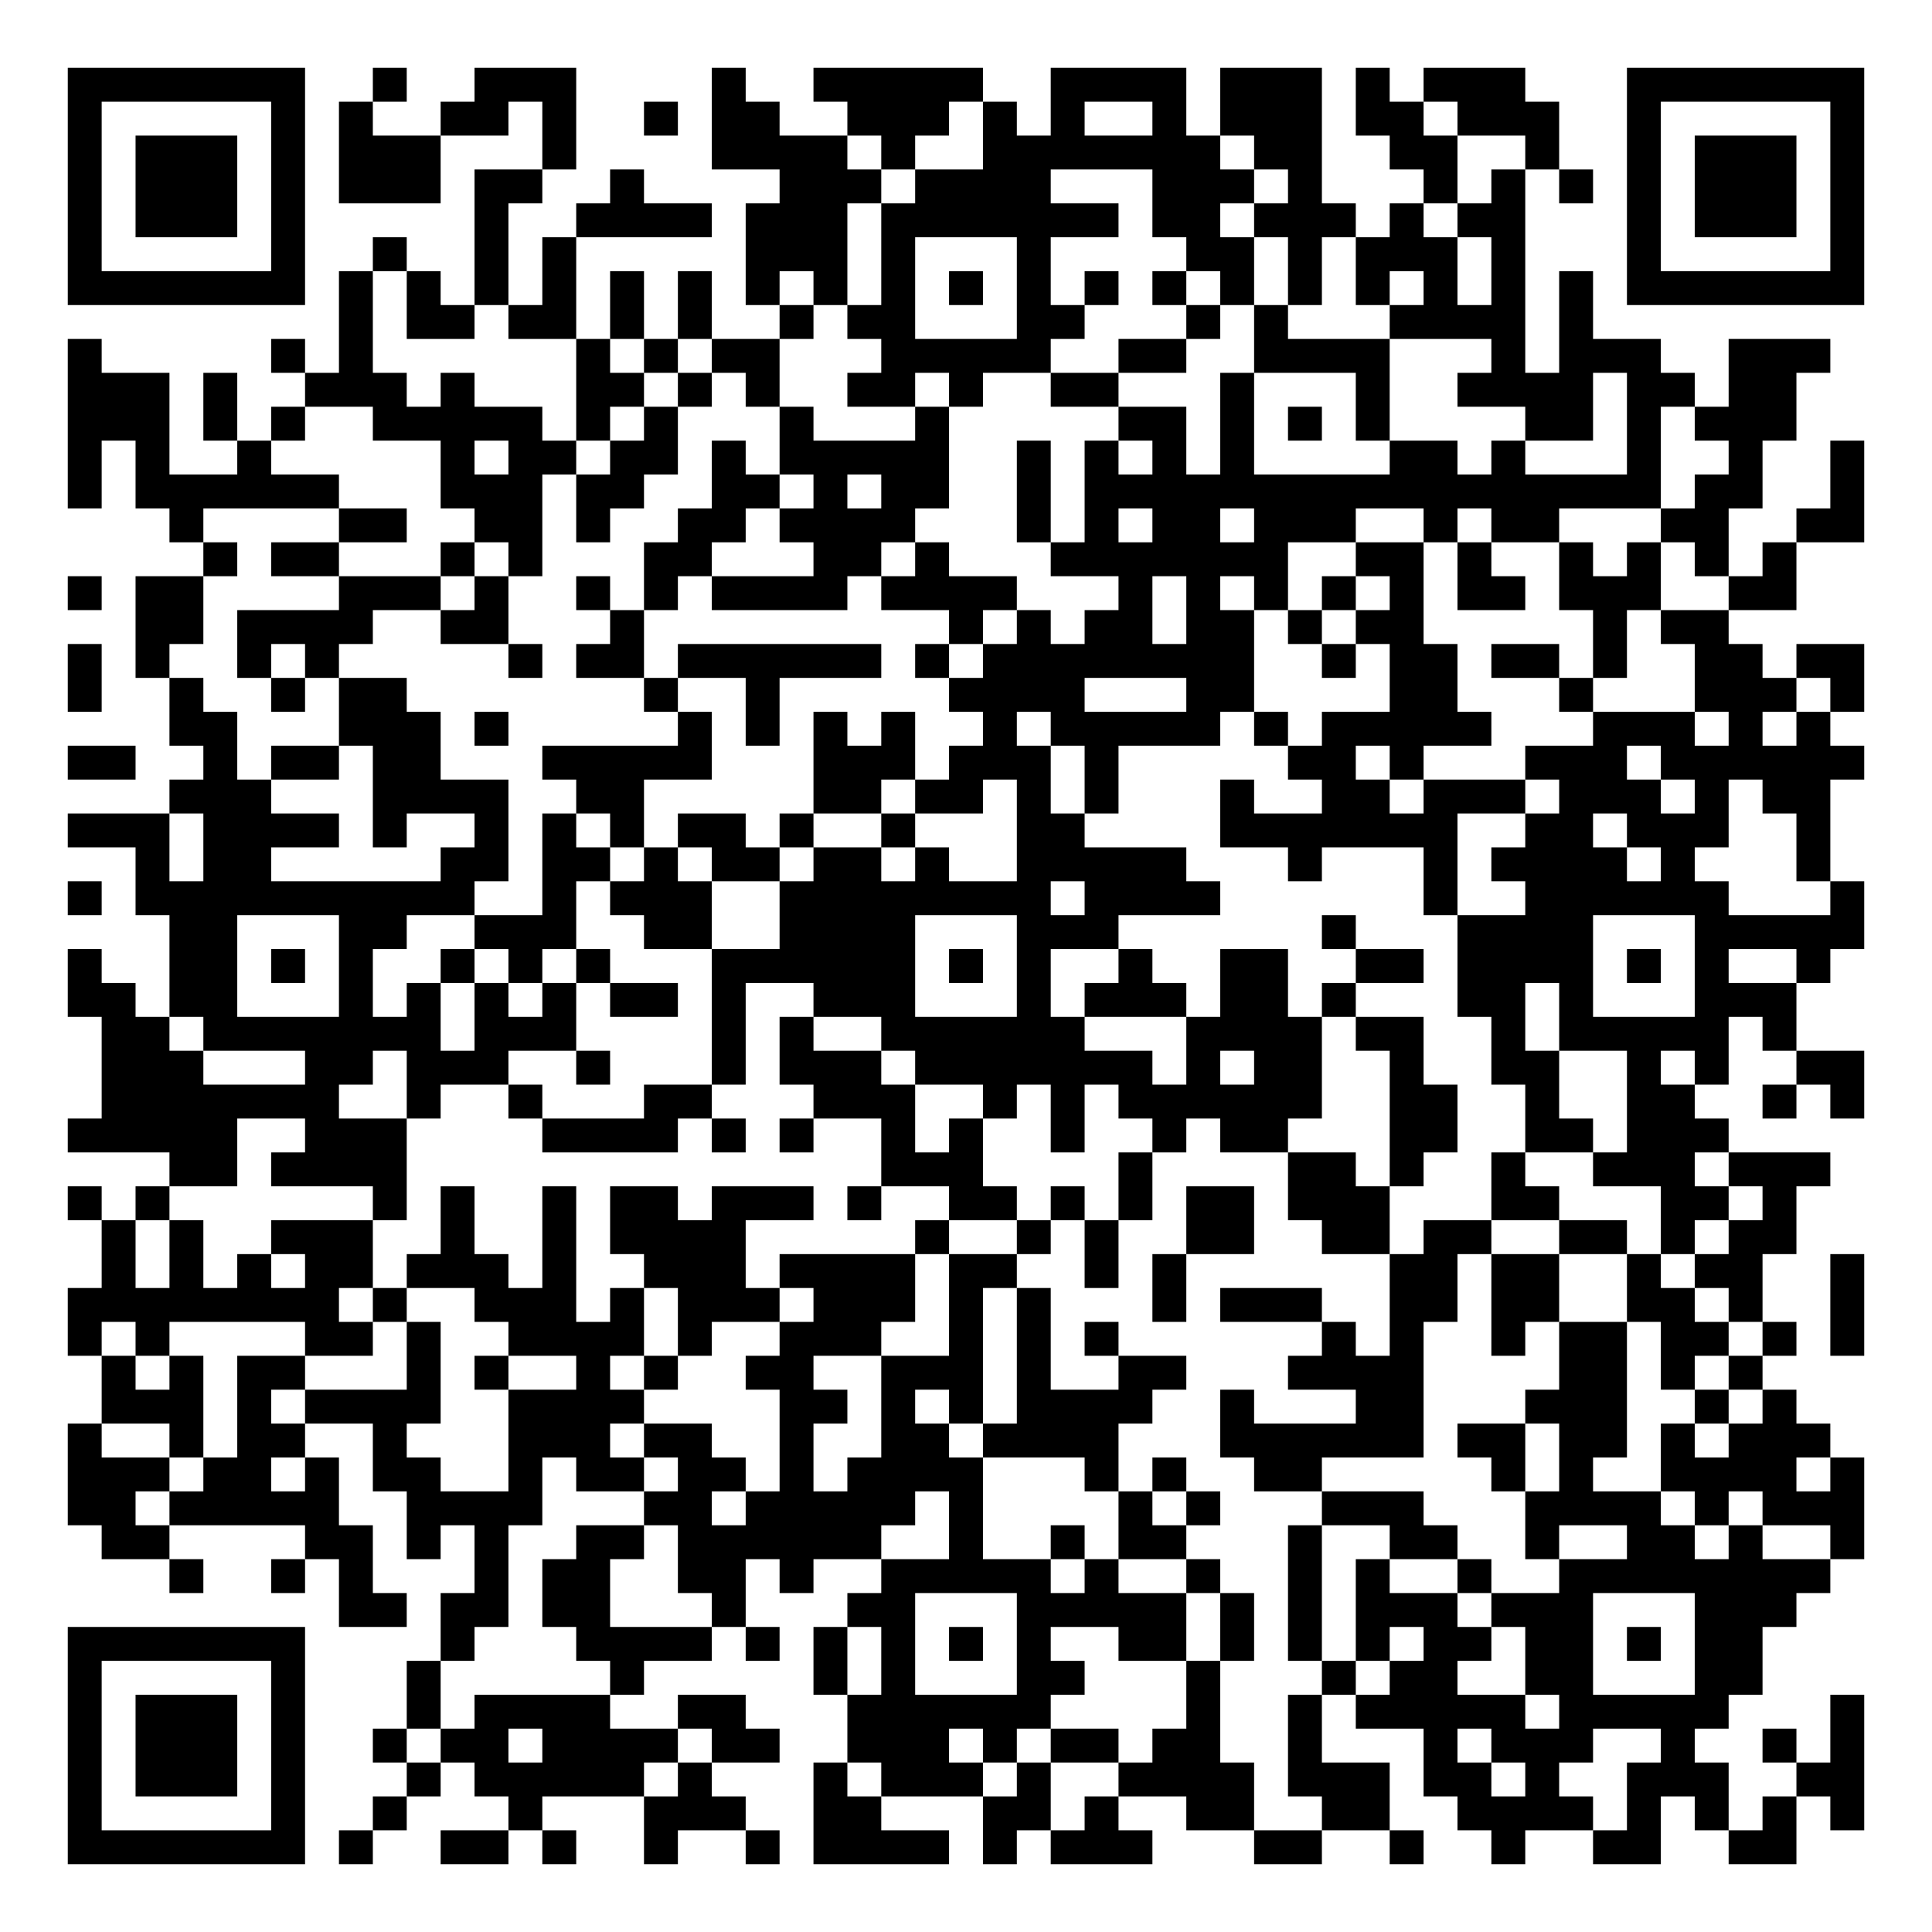
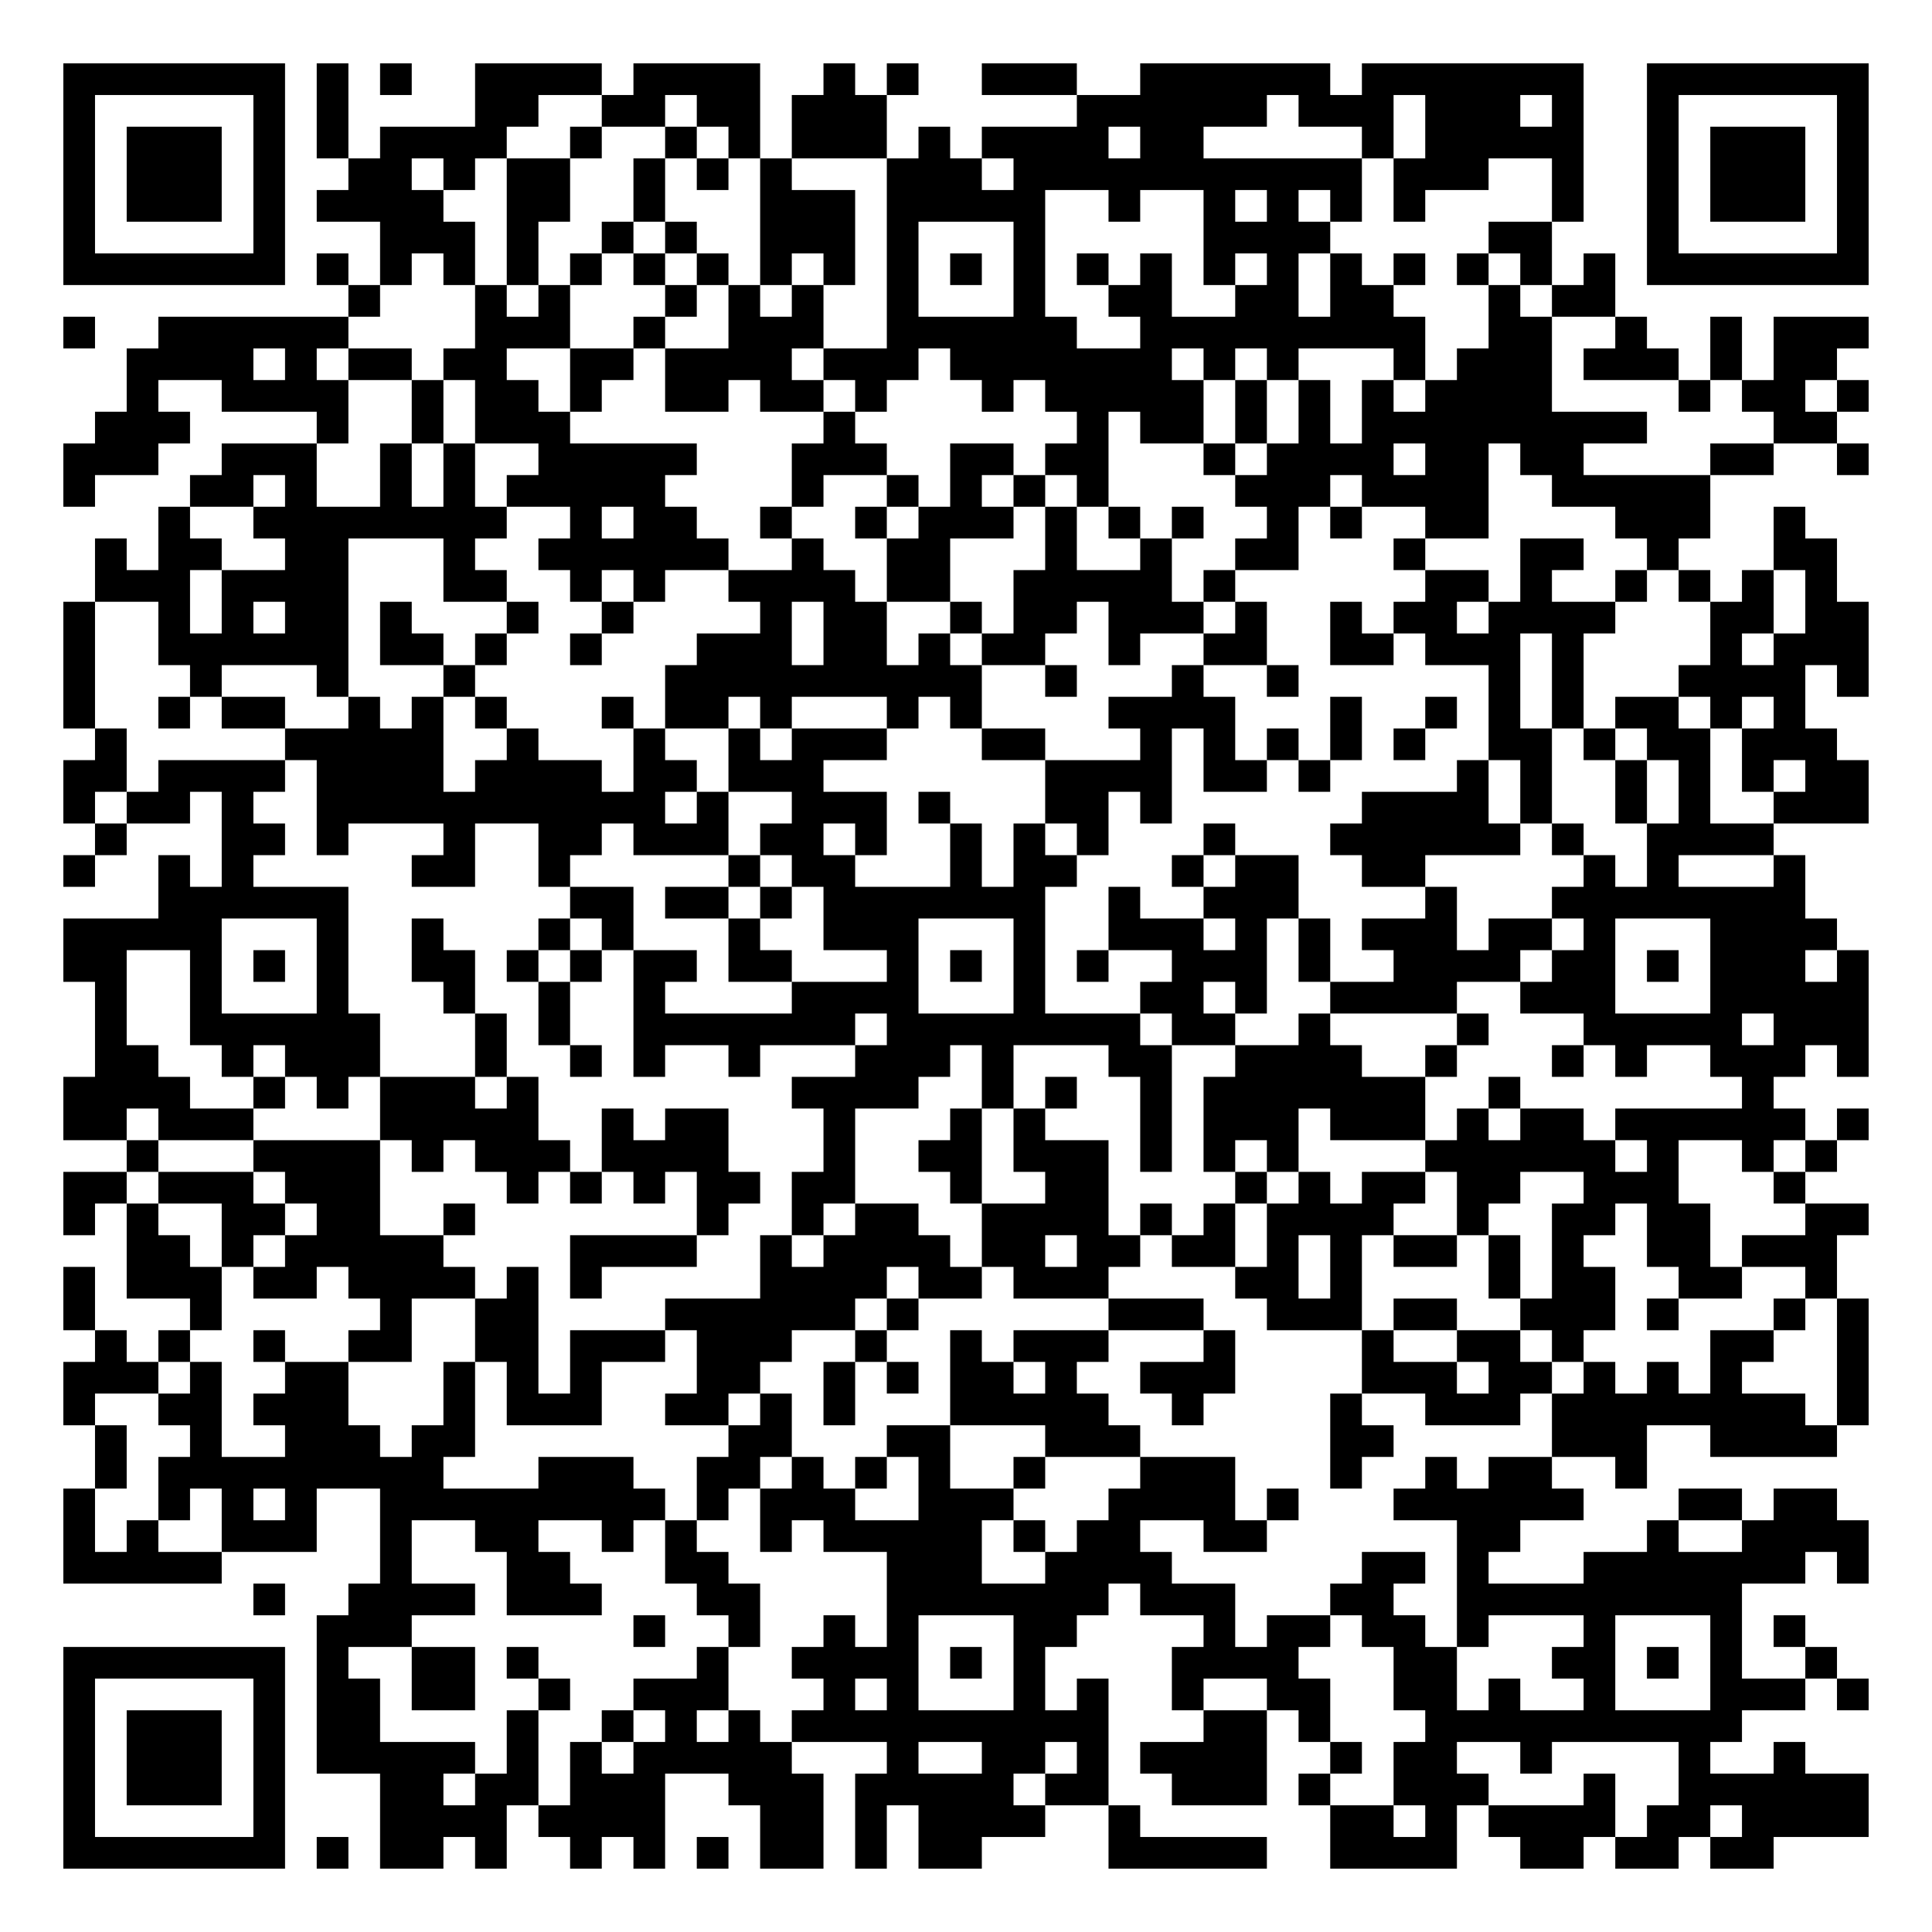
- <svg xmlns="http://www.w3.org/2000/svg" width="228" height="228" class="segno">
+ <svg xmlns="http://www.w3.org/2000/svg" width="244" height="244" class="segno">
  <g transform="scale(4)">
-     <path fill="#fff" d="M0 0h57v57h-57z" />
-     <path class="qrline" stroke="#000" d="M2 2.5h7m2 0h1m2 0h3m4 0h1m2 0h5m2 0h4m1 0h3m1 0h1m1 0h3m3 0h7m-53 1h1m5 0h1m1 0h1m2 0h2m1 0h1m2 0h1m1 0h2m2 0h3m1 0h1m1 0h1m2 0h1m1 0h3m1 0h2m1 0h3m2 0h1m5 0h1m-53 1h1m1 0h3m1 0h1m1 0h3m3 0h1m4 0h4m1 0h1m2 0h7m1 0h2m2 0h2m2 0h1m2 0h1m1 0h3m1 0h1m-53 1h1m1 0h3m1 0h1m1 0h3m1 0h2m2 0h1m4 0h3m1 0h4m3 0h3m1 0h1m3 0h1m1 0h1m1 0h1m1 0h1m1 0h3m1 0h1m-53 1h1m1 0h3m1 0h1m5 0h1m2 0h4m1 0h3m1 0h7m1 0h2m1 0h3m1 0h1m1 0h2m3 0h1m1 0h3m1 0h1m-53 1h1m5 0h1m2 0h1m2 0h1m1 0h1m5 0h3m1 0h1m3 0h1m4 0h2m1 0h1m1 0h3m1 0h1m3 0h1m5 0h1m-53 1h7m1 0h1m1 0h1m1 0h1m1 0h1m1 0h1m1 0h1m1 0h1m1 0h1m1 0h1m1 0h1m1 0h1m1 0h1m1 0h1m1 0h1m1 0h1m1 0h1m1 0h1m1 0h1m1 0h1m1 0h7m-45 1h1m1 0h2m1 0h2m1 0h1m1 0h1m2 0h1m1 0h2m3 0h2m3 0h1m1 0h1m3 0h4m1 0h1m-45 1h1m5 0h1m1 0h1m6 0h1m1 0h1m1 0h2m3 0h5m2 0h2m2 0h4m3 0h1m1 0h3m2 0h3m-52 1h3m1 0h1m2 0h3m1 0h1m3 0h2m1 0h1m1 0h1m2 0h2m1 0h1m2 0h2m3 0h1m3 0h1m2 0h4m1 0h2m1 0h2m-51 1h3m1 0h1m1 0h1m2 0h5m1 0h1m1 0h1m3 0h1m3 0h1m5 0h2m1 0h1m1 0h1m1 0h1m4 0h2m1 0h1m1 0h3m-51 1h1m1 0h1m2 0h1m5 0h1m1 0h2m1 0h2m1 0h1m1 0h5m2 0h1m1 0h1m1 0h1m1 0h1m4 0h2m1 0h1m3 0h1m2 0h1m2 0h1m-53 1h1m1 0h6m3 0h3m1 0h2m2 0h2m1 0h1m1 0h2m2 0h1m1 0h17m1 0h2m2 0h1m-50 1h1m4 0h2m2 0h2m1 0h1m2 0h2m1 0h4m3 0h1m1 0h1m1 0h2m1 0h3m2 0h1m1 0h2m3 0h2m2 0h2m-49 1h1m1 0h2m3 0h1m1 0h1m3 0h2m3 0h2m1 0h1m3 0h7m2 0h2m1 0h1m2 0h1m1 0h1m1 0h1m1 0h1m-51 1h1m1 0h2m4 0h3m1 0h1m2 0h1m1 0h1m1 0h4m1 0h4m3 0h1m1 0h1m1 0h1m1 0h1m1 0h1m1 0h2m1 0h3m2 0h2m-49 1h2m1 0h4m2 0h2m3 0h1m9 0h1m1 0h1m1 0h2m1 0h2m1 0h1m1 0h2m5 0h1m1 0h2m-49 1h1m1 0h1m2 0h1m1 0h1m5 0h1m1 0h2m1 0h6m1 0h1m1 0h8m2 0h1m1 0h2m1 0h2m1 0h1m2 0h2m1 0h2m-53 1h1m2 0h1m2 0h1m1 0h2m7 0h1m2 0h1m5 0h4m3 0h2m4 0h2m3 0h1m3 0h3m1 0h1m-50 1h2m3 0h3m1 0h1m5 0h1m1 0h1m1 0h1m1 0h1m2 0h1m1 0h5m1 0h1m1 0h5m3 0h3m1 0h1m1 0h1m-52 1h2m2 0h1m1 0h2m1 0h2m3 0h5m3 0h3m1 0h3m1 0h1m5 0h2m1 0h1m3 0h3m1 0h6m-50 1h3m3 0h4m2 0h2m5 0h2m1 0h2m1 0h1m1 0h1m3 0h1m2 0h2m1 0h3m1 0h3m1 0h1m1 0h2m-52 1h3m1 0h4m1 0h1m2 0h1m1 0h1m1 0h1m1 0h2m1 0h1m2 0h1m3 0h2m4 0h7m2 0h2m1 0h3m2 0h1m-50 1h1m1 0h2m5 0h2m1 0h2m1 0h1m1 0h2m1 0h2m1 0h1m2 0h5m3 0h1m3 0h1m1 0h4m1 0h1m3 0h1m-52 1h1m1 0h10m2 0h1m1 0h3m2 0h8m1 0h4m6 0h1m2 0h6m3 0h1m-50 1h2m3 0h2m2 0h3m2 0h2m2 0h4m3 0h3m6 0h1m3 0h4m3 0h5m-53 1h1m2 0h2m1 0h1m1 0h1m2 0h1m1 0h1m1 0h1m3 0h6m1 0h1m1 0h1m2 0h1m2 0h2m2 0h2m1 0h4m1 0h1m1 0h1m2 0h1m-52 1h2m1 0h2m3 0h1m1 0h1m1 0h1m1 0h1m1 0h2m1 0h1m2 0h3m3 0h1m1 0h3m1 0h2m1 0h1m3 0h2m1 0h1m3 0h3m-50 1h2m1 0h7m1 0h3m4 0h1m1 0h1m2 0h6m3 0h4m1 0h2m2 0h1m1 0h5m1 0h1m-50 1h3m3 0h2m1 0h3m2 0h1m3 0h1m1 0h3m1 0h7m1 0h1m1 0h2m2 0h1m2 0h2m2 0h1m1 0h1m2 0h2m-52 1h7m2 0h1m2 0h1m3 0h2m3 0h3m2 0h1m1 0h1m1 0h6m2 0h2m2 0h1m2 0h2m2 0h1m1 0h1m-53 1h5m2 0h3m4 0h4m1 0h1m1 0h1m2 0h1m1 0h1m2 0h1m2 0h1m1 0h2m3 0h2m2 0h2m1 0h3m-46 1h2m1 0h4m14 0h3m4 0h1m4 0h2m1 0h1m2 0h1m2 0h3m1 0h3m-52 1h1m1 0h1m6 0h1m1 0h1m2 0h1m1 0h2m1 0h3m1 0h1m2 0h2m1 0h1m1 0h1m1 0h2m1 0h3m3 0h2m3 0h2m1 0h1m-50 1h1m1 0h1m2 0h3m2 0h1m2 0h1m1 0h4m5 0h1m2 0h1m1 0h1m2 0h2m2 0h2m1 0h2m2 0h2m1 0h1m1 0h2m-50 1h1m1 0h1m1 0h1m1 0h2m1 0h3m1 0h1m2 0h3m1 0h4m1 0h2m2 0h1m1 0h1m6 0h2m1 0h2m2 0h1m1 0h2m2 0h1m-53 1h8m1 0h1m2 0h3m1 0h1m1 0h3m1 0h3m1 0h1m1 0h1m3 0h1m1 0h3m2 0h2m1 0h2m2 0h2m1 0h1m2 0h1m-53 1h1m1 0h1m4 0h2m1 0h1m2 0h4m1 0h1m2 0h3m2 0h1m1 0h1m1 0h1m6 0h1m1 0h1m2 0h1m1 0h2m1 0h2m1 0h1m1 0h1m-52 1h1m1 0h1m1 0h2m3 0h1m1 0h1m2 0h1m1 0h1m2 0h2m2 0h3m1 0h1m2 0h2m3 0h4m4 0h2m1 0h1m1 0h1m-49 1h3m1 0h1m1 0h4m2 0h4m4 0h2m1 0h1m1 0h1m1 0h4m2 0h1m3 0h2m3 0h3m2 0h1m1 0h1m-51 1h1m2 0h1m1 0h2m2 0h1m3 0h3m1 0h2m2 0h1m2 0h2m1 0h4m3 0h6m1 0h2m1 0h2m1 0h1m1 0h3m-52 1h3m1 0h2m1 0h1m1 0h2m2 0h1m1 0h2m1 0h2m1 0h1m1 0h4m3 0h1m1 0h1m2 0h2m5 0h1m1 0h1m2 0h4m1 0h1m-53 1h2m1 0h5m2 0h4m3 0h2m1 0h5m1 0h1m4 0h1m1 0h1m3 0h3m3 0h4m1 0h1m1 0h3m-52 1h2m4 0h2m1 0h1m1 0h1m2 0h2m1 0h6m2 0h1m2 0h1m1 0h2m3 0h1m2 0h2m2 0h1m2 0h2m1 0h1m2 0h1m-50 1h1m2 0h1m1 0h1m3 0h1m1 0h2m2 0h2m1 0h1m2 0h5m1 0h1m2 0h1m2 0h1m1 0h1m2 0h1m2 0h8m-44 1h2m1 0h2m1 0h2m3 0h1m3 0h2m3 0h5m1 0h1m1 0h1m1 0h3m1 0h3m3 0h3m-51 1h7m4 0h1m3 0h4m1 0h1m1 0h1m1 0h1m1 0h1m1 0h1m2 0h2m1 0h1m1 0h1m1 0h1m1 0h2m1 0h2m1 0h1m1 0h2m-50 1h1m5 0h1m3 0h1m5 0h1m5 0h1m1 0h1m3 0h2m3 0h1m3 0h1m1 0h2m2 0h2m3 0h2m-50 1h1m1 0h3m1 0h1m3 0h1m1 0h4m2 0h2m3 0h6m4 0h1m2 0h1m1 0h5m1 0h5m3 0h1m-53 1h1m1 0h3m1 0h1m2 0h1m1 0h2m1 0h4m1 0h2m2 0h3m1 0h1m1 0h2m1 0h2m2 0h1m3 0h1m1 0h3m2 0h1m2 0h1m1 0h1m-53 1h1m1 0h3m1 0h1m3 0h1m1 0h5m1 0h1m3 0h1m1 0h3m1 0h1m2 0h4m1 0h3m1 0h2m1 0h1m2 0h3m2 0h2m-53 1h1m5 0h1m2 0h1m3 0h1m3 0h3m2 0h2m3 0h2m1 0h1m2 0h2m2 0h2m2 0h4m1 0h1m1 0h1m1 0h1m1 0h1m-53 1h7m1 0h1m2 0h2m1 0h1m2 0h1m2 0h1m1 0h4m1 0h1m1 0h3m3 0h2m2 0h1m2 0h1m2 0h2m2 0h2" />
+     <path fill="#fff" d="M0 0h61v61h-61z" />
+     <path class="qrline" stroke="#000" d="M2 2.5h7m1 0h1m1 0h1m2 0h4m1 0h4m2 0h1m1 0h1m2 0h3m2 0h6m1 0h7m2 0h7m-57 1h1m5 0h1m1 0h1m4 0h2m2 0h2m1 0h2m1 0h3m6 0h6m1 0h3m1 0h3m1 0h1m2 0h1m5 0h1m-57 1h1m1 0h3m1 0h1m1 0h1m1 0h4m2 0h1m2 0h1m1 0h1m1 0h3m1 0h1m1 0h4m1 0h2m5 0h1m1 0h5m2 0h1m1 0h3m1 0h1m-57 1h1m1 0h3m1 0h1m2 0h2m1 0h1m1 0h2m2 0h1m1 0h1m1 0h1m3 0h3m1 0h11m1 0h3m2 0h1m2 0h1m1 0h3m1 0h1m-57 1h1m1 0h3m1 0h1m1 0h4m2 0h2m2 0h1m3 0h3m1 0h5m2 0h1m2 0h1m1 0h1m1 0h1m1 0h1m4 0h1m2 0h1m1 0h3m1 0h1m-57 1h1m5 0h1m3 0h3m1 0h1m2 0h1m1 0h1m2 0h3m1 0h1m3 0h1m5 0h4m5 0h2m3 0h1m5 0h1m-57 1h7m1 0h1m1 0h1m1 0h1m1 0h1m1 0h1m1 0h1m1 0h1m1 0h1m1 0h1m1 0h1m1 0h1m1 0h1m1 0h1m1 0h1m1 0h1m1 0h1m1 0h1m1 0h1m1 0h1m1 0h1m1 0h1m1 0h7m-48 1h1m3 0h1m1 0h1m3 0h1m1 0h1m1 0h1m2 0h1m3 0h1m2 0h2m2 0h2m1 0h2m3 0h1m1 0h2m-49 1h1m2 0h6m4 0h3m2 0h1m2 0h3m2 0h6m2 0h9m2 0h2m2 0h1m2 0h1m1 0h3m-55 1h4m1 0h1m1 0h2m1 0h2m2 0h2m1 0h4m1 0h3m1 0h7m1 0h1m1 0h1m3 0h1m1 0h3m1 0h3m1 0h1m1 0h2m-54 1h1m2 0h4m2 0h1m1 0h2m1 0h1m2 0h2m1 0h2m1 0h1m3 0h1m1 0h5m1 0h1m1 0h1m1 0h1m1 0h4m4 0h1m1 0h2m1 0h1m-56 1h3m4 0h1m2 0h1m1 0h3m8 0h1m7 0h1m1 0h2m1 0h1m1 0h1m1 0h9m4 0h2m-56 1h3m2 0h3m2 0h1m1 0h1m2 0h5m3 0h3m2 0h2m1 0h2m3 0h1m1 0h4m1 0h2m1 0h2m4 0h2m2 0h1m-57 1h1m3 0h2m1 0h1m2 0h1m1 0h1m1 0h5m4 0h1m2 0h1m1 0h1m1 0h1m1 0h1m4 0h3m1 0h4m2 0h5m-49 1h1m2 0h8m2 0h1m1 0h2m2 0h1m2 0h1m1 0h3m1 0h1m1 0h1m1 0h1m2 0h1m1 0h1m2 0h2m4 0h3m2 0h1m-54 1h1m1 0h2m2 0h2m3 0h1m2 0h6m2 0h1m2 0h2m3 0h1m2 0h1m2 0h2m3 0h1m3 0h2m2 0h1m3 0h2m-55 1h3m1 0h4m3 0h2m2 0h1m1 0h1m2 0h4m1 0h2m2 0h5m1 0h1m6 0h2m1 0h1m2 0h1m1 0h1m1 0h1m1 0h1m-56 1h1m2 0h1m1 0h1m1 0h2m1 0h1m3 0h1m2 0h1m4 0h1m1 0h2m2 0h1m1 0h2m1 0h3m1 0h1m2 0h1m1 0h2m1 0h4m3 0h2m1 0h2m-57 1h1m2 0h6m1 0h2m1 0h1m2 0h1m3 0h3m1 0h2m1 0h1m1 0h2m2 0h1m2 0h2m2 0h2m1 0h3m1 0h1m4 0h1m1 0h3m-57 1h1m3 0h1m3 0h1m3 0h1m6 0h10m2 0h1m3 0h1m2 0h1m6 0h1m1 0h1m3 0h4m1 0h1m-57 1h1m2 0h1m1 0h2m2 0h1m1 0h1m1 0h1m3 0h1m1 0h2m1 0h1m3 0h1m1 0h1m4 0h4m3 0h1m2 0h1m1 0h1m1 0h1m1 0h2m1 0h1m1 0h1m-54 1h1m5 0h5m2 0h1m3 0h1m2 0h1m1 0h3m3 0h2m3 0h1m1 0h1m1 0h1m1 0h1m1 0h1m2 0h2m1 0h1m1 0h2m1 0h3m-56 1h2m1 0h4m1 0h4m1 0h4m1 0h2m1 0h3m7 0h4m1 0h2m1 0h1m4 0h1m1 0h1m2 0h1m1 0h1m1 0h1m1 0h2m-57 1h1m1 0h2m1 0h1m2 0h11m1 0h1m2 0h3m1 0h1m3 0h2m1 0h1m6 0h4m1 0h1m2 0h1m1 0h1m2 0h3m-56 1h1m3 0h2m1 0h1m3 0h1m2 0h2m1 0h3m1 0h2m1 0h1m2 0h1m1 0h1m1 0h1m3 0h1m3 0h6m1 0h1m2 0h4m-54 1h1m2 0h1m1 0h1m5 0h2m2 0h1m5 0h1m1 0h2m3 0h1m1 0h2m3 0h1m1 0h2m2 0h2m5 0h1m1 0h1m3 0h1m-52 1h6m7 0h2m1 0h2m1 0h1m1 0h7m2 0h1m2 0h3m4 0h1m3 0h8m-55 1h5m3 0h1m2 0h1m3 0h1m1 0h1m3 0h1m2 0h3m3 0h1m2 0h3m1 0h1m1 0h1m1 0h3m1 0h2m1 0h1m3 0h4m-56 1h2m2 0h1m1 0h1m1 0h1m2 0h2m1 0h1m1 0h1m1 0h2m1 0h2m3 0h1m1 0h1m1 0h1m1 0h1m2 0h3m1 0h1m2 0h4m1 0h2m1 0h1m1 0h3m1 0h1m-56 1h1m2 0h1m3 0h1m3 0h1m2 0h1m2 0h1m4 0h4m3 0h1m3 0h2m1 0h1m2 0h4m2 0h3m3 0h5m-56 1h1m2 0h6m3 0h1m1 0h1m2 0h7m1 0h8m1 0h2m2 0h1m4 0h1m3 0h5m1 0h3m-56 1h2m2 0h1m1 0h3m3 0h1m2 0h1m1 0h1m2 0h1m3 0h3m1 0h1m3 0h2m2 0h4m2 0h1m3 0h1m1 0h1m2 0h3m1 0h1m-57 1h4m2 0h1m1 0h1m1 0h3m1 0h1m8 0h4m2 0h1m1 0h1m2 0h1m1 0h7m2 0h1m7 0h1m-54 1h2m1 0h3m4 0h5m2 0h1m1 0h2m3 0h1m3 0h1m1 0h1m3 0h1m1 0h3m1 0h3m1 0h1m1 0h2m1 0h6m1 0h1m-55 1h1m3 0h4m1 0h1m1 0h3m1 0h4m3 0h1m2 0h2m1 0h3m1 0h1m1 0h1m1 0h1m4 0h6m1 0h1m2 0h1m1 0h1m-56 1h2m1 0h3m1 0h3m4 0h1m1 0h1m1 0h1m1 0h2m1 0h2m3 0h1m2 0h2m4 0h1m1 0h1m1 0h2m1 0h2m2 0h3m3 0h1m-55 1h1m1 0h1m2 0h2m1 0h2m2 0h1m7 0h1m2 0h1m1 0h2m2 0h4m1 0h1m1 0h1m1 0h4m2 0h1m2 0h2m1 0h2m3 0h2m-55 1h2m1 0h1m1 0h5m4 0h4m2 0h1m1 0h4m1 0h2m1 0h2m1 0h2m1 0h1m1 0h1m1 0h2m1 0h1m1 0h1m2 0h2m1 0h3m-56 1h1m1 0h3m1 0h2m1 0h4m1 0h1m1 0h1m5 0h4m1 0h2m1 0h3m4 0h2m1 0h1m4 0h1m1 0h2m2 0h2m2 0h1m-56 1h1m3 0h1m5 0h1m2 0h2m4 0h6m1 0h1m6 0h3m2 0h3m1 0h2m2 0h3m1 0h1m3 0h1m1 0h1m-56 1h1m1 0h1m2 0h1m2 0h2m2 0h2m1 0h3m1 0h3m2 0h1m2 0h1m1 0h3m3 0h1m4 0h1m2 0h2m1 0h1m4 0h2m2 0h1m-57 1h3m1 0h1m2 0h2m3 0h1m1 0h1m1 0h1m3 0h2m2 0h1m1 0h1m1 0h2m1 0h1m2 0h3m4 0h3m1 0h2m1 0h1m1 0h1m1 0h1m3 0h1m-57 1h1m2 0h2m1 0h3m3 0h1m1 0h3m2 0h2m1 0h1m1 0h1m3 0h5m2 0h1m4 0h1m2 0h3m1 0h8m1 0h1m-56 1h1m2 0h1m2 0h3m1 0h2m8 0h2m3 0h2m3 0h3m6 0h2m5 0h3m2 0h4m-55 1h1m1 0h9m3 0h3m2 0h2m1 0h1m1 0h1m1 0h1m2 0h1m3 0h3m3 0h1m2 0h1m1 0h2m2 0h1m-50 1h1m2 0h1m1 0h1m1 0h1m2 0h9m1 0h1m1 0h3m2 0h3m3 0h4m1 0h1m3 0h6m3 0h2m1 0h2m-56 1h1m1 0h1m2 0h3m2 0h1m2 0h2m2 0h1m1 0h1m2 0h1m1 0h5m1 0h1m1 0h2m2 0h2m6 0h2m4 0h1m2 0h4m-57 1h5m5 0h1m3 0h2m3 0h2m5 0h3m2 0h4m6 0h2m1 0h1m3 0h7m1 0h1m-51 1h1m2 0h4m1 0h3m3 0h2m4 0h7m1 0h3m3 0h2m2 0h9m-45 1h3m7 0h1m2 0h1m2 0h1m1 0h1m3 0h2m4 0h1m1 0h2m1 0h2m1 0h1m3 0h1m3 0h1m1 0h1m-55 1h7m1 0h1m2 0h2m1 0h1m5 0h1m2 0h4m1 0h1m1 0h1m4 0h4m3 0h2m3 0h2m1 0h1m1 0h1m2 0h1m-56 1h1m5 0h1m1 0h2m1 0h2m2 0h1m2 0h3m3 0h1m1 0h1m3 0h1m1 0h1m2 0h1m2 0h2m2 0h2m1 0h1m2 0h1m3 0h3m1 0h1m-57 1h1m1 0h3m1 0h1m1 0h2m4 0h1m2 0h1m1 0h1m1 0h1m1 0h10m3 0h2m1 0h1m3 0h10m-53 1h1m1 0h3m1 0h1m1 0h5m1 0h1m1 0h1m1 0h5m3 0h1m2 0h2m1 0h1m1 0h4m2 0h1m1 0h2m2 0h1m4 0h1m2 0h1m-55 1h1m1 0h3m1 0h1m3 0h2m1 0h2m1 0h3m2 0h3m1 0h5m1 0h2m2 0h3m1 0h1m2 0h3m3 0h1m2 0h6m-57 1h1m5 0h1m3 0h4m1 0h4m3 0h2m1 0h1m1 0h4m2 0h1m6 0h2m1 0h1m1 0h4m1 0h2m1 0h4m-57 1h7m1 0h1m1 0h2m1 0h1m2 0h1m1 0h1m1 0h1m1 0h2m1 0h1m1 0h2m4 0h5m2 0h4m2 0h2m1 0h2m1 0h2" />
  </g>
</svg>
